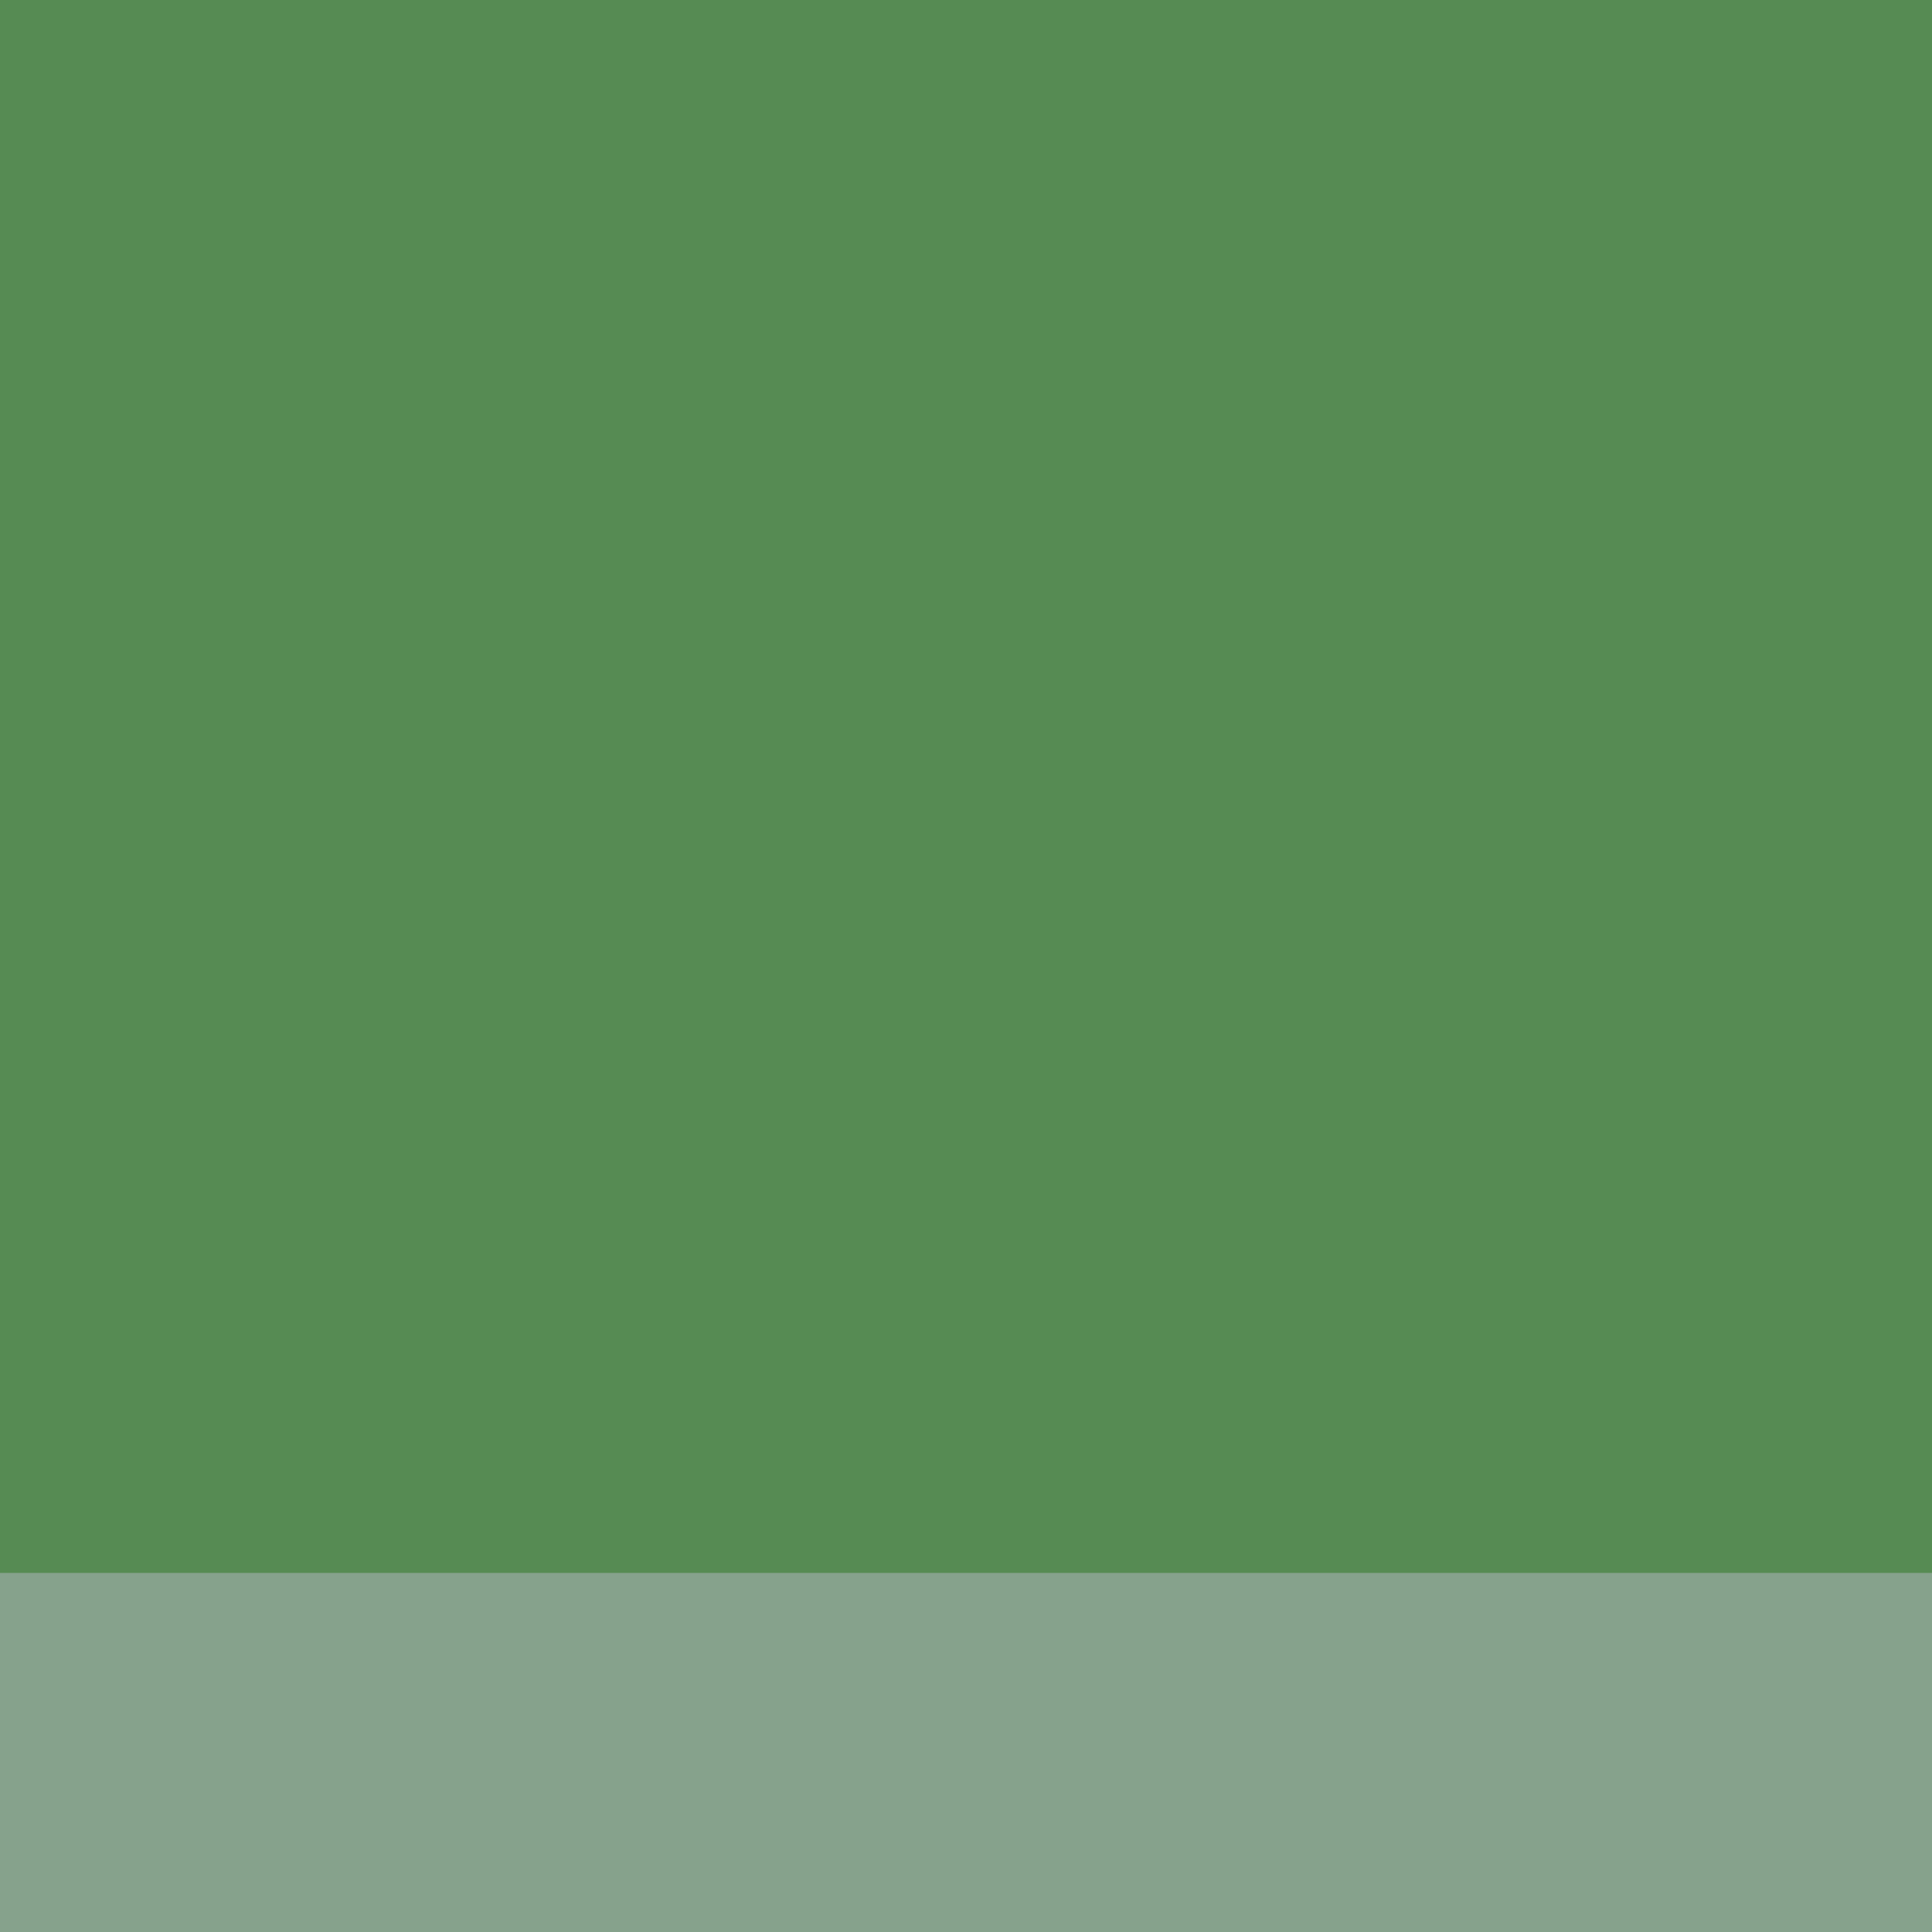
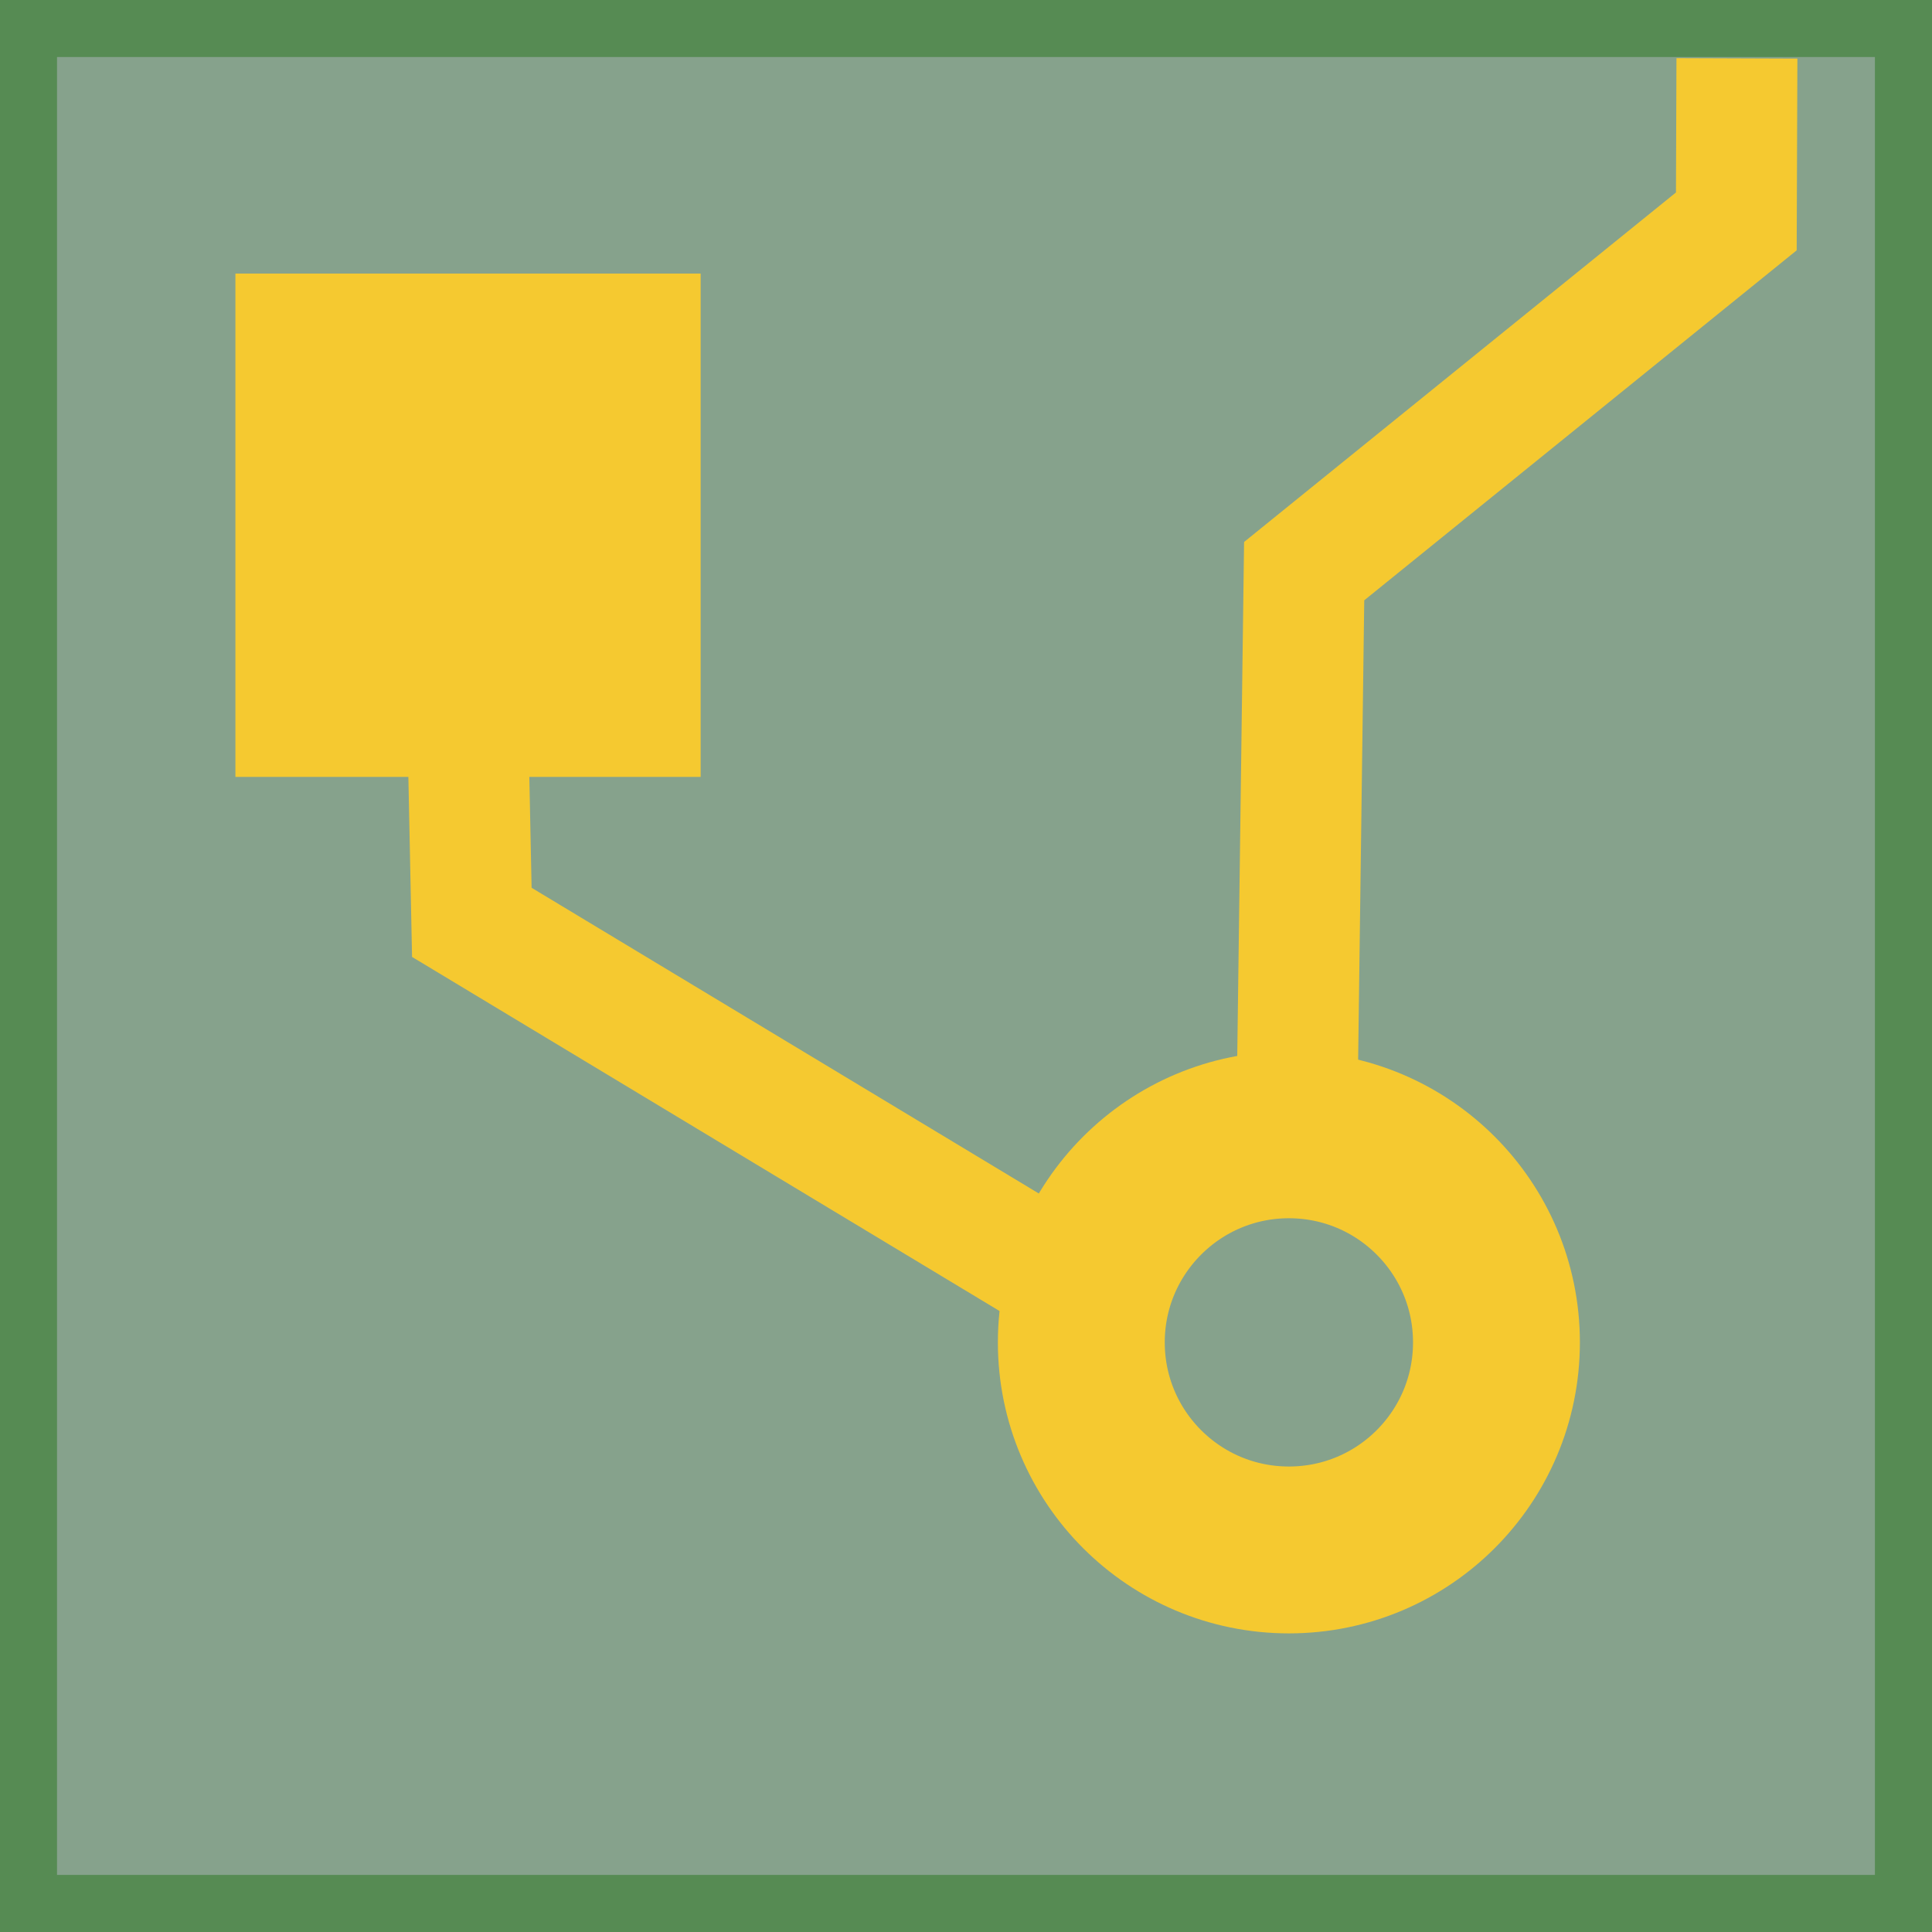
<svg xmlns="http://www.w3.org/2000/svg" width="32" height="32" id="svg2524" version="1.0">
  <defs id="defs11">
-    </defs>
-   <rect id="rect2383_2_" x="-122.644" y="0.473" width="843.349" height="843.349" style="fill:#86a28c;stroke:#568b53;stroke-width:51.159;stroke-miterlimit:4;stroke-dasharray:none" />
-   <rect id="rect2385_1_" x="-6.156" y="133.59" width="176.365" height="192.969" style="fill:#f5c930;stroke:#f5c930;stroke-width:26.355" />
-   <path id="path3157_1_" d="M 530.188,586.152 C 530.188,636.121 489.733,676.601 439.739,676.601 C 389.797,676.601 349.289,636.147 349.289,586.152 C 349.289,536.21 389.797,495.703 439.739,495.703 C 489.733,495.703 530.188,536.21 530.188,586.152 z" style="fill:none;stroke:#f5c930;stroke-width:72.718" />
-   <path id="path3159_1_" d="M 80.34,240.089 L 83.687,403.119 L 343.228,559.56" style="fill:none;stroke:#f5c930;stroke-width:52.709" />
-   <path id="path3161_1_" d="M 443.086,499.63 L 446.38,250.078 L 634.715,97.674 L 634.974,26.647" style="fill:none;stroke:#f5c930;stroke-width:52.709" />
+     </defs>
+   <rect id="rect2383_2_" x="-0.028" y="-0.028" width="32.055" height="32.055" style="fill:#86a28c;stroke:#568b53;stroke-width:1.945;stroke-miterlimit:4;stroke-dasharray:none" />
+   <rect id="rect2385_1_" x="4.4" y="5.032" width="6.704" height="7.335" style="fill:#f5c930;stroke:#f5c930;stroke-width:1.002" />
+   <path id="path3157_1_" d="M 24.786,22.234 C 24.786,24.133 23.249,25.672 21.348,25.672 C 19.45,25.672 17.91,24.134 17.91,22.234 C 17.91,20.336 19.45,18.796 21.348,18.796 C 23.249,18.796 24.786,20.336 24.786,22.234 z" style="fill:none;stroke:#f5c930;stroke-width:2.764" />
+   <path id="path3159_1_" d="M 7.688,9.08 L 7.815,15.277 L 17.68,21.223" style="fill:none;stroke:#f5c930;stroke-width:2.003" />
+   <path id="path3161_1_" d="M 21.475,18.945 L 21.601,9.46 L 28.759,3.667 L 28.769,0.967" style="fill:none;stroke:#f5c930;stroke-width:2.003" />
</svg>
